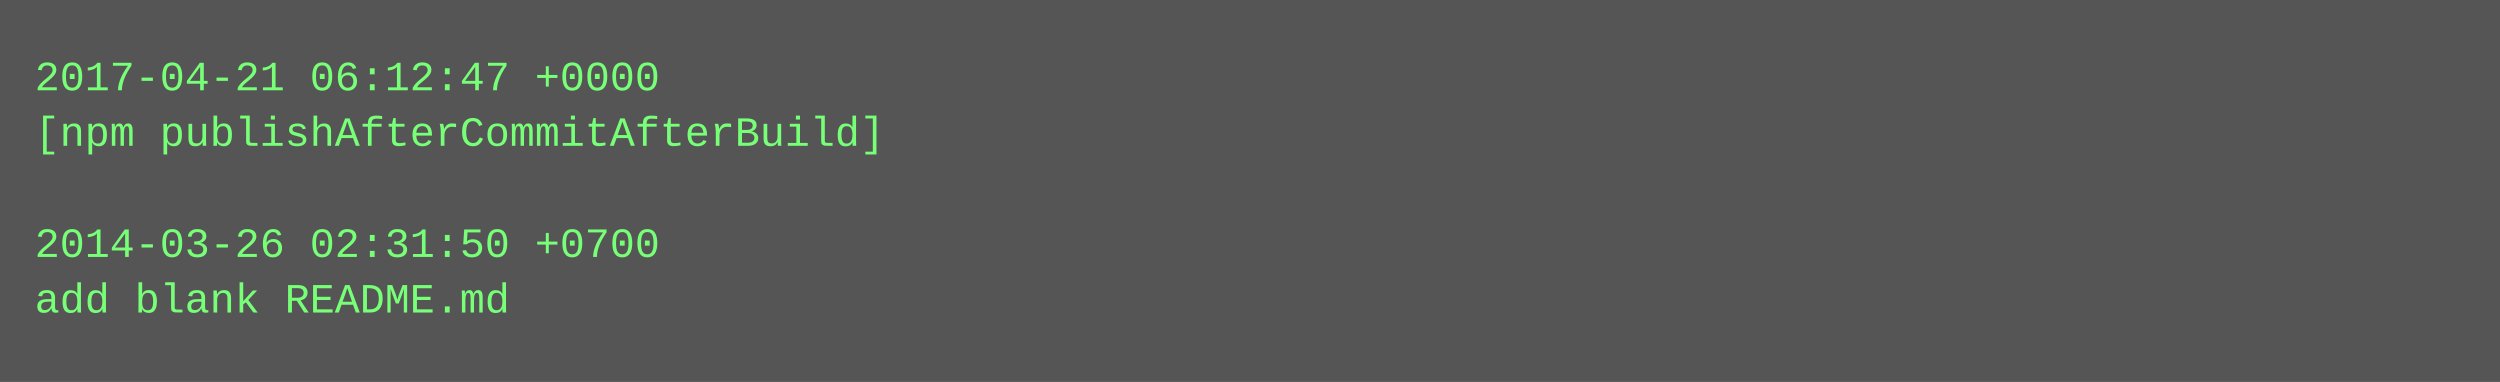
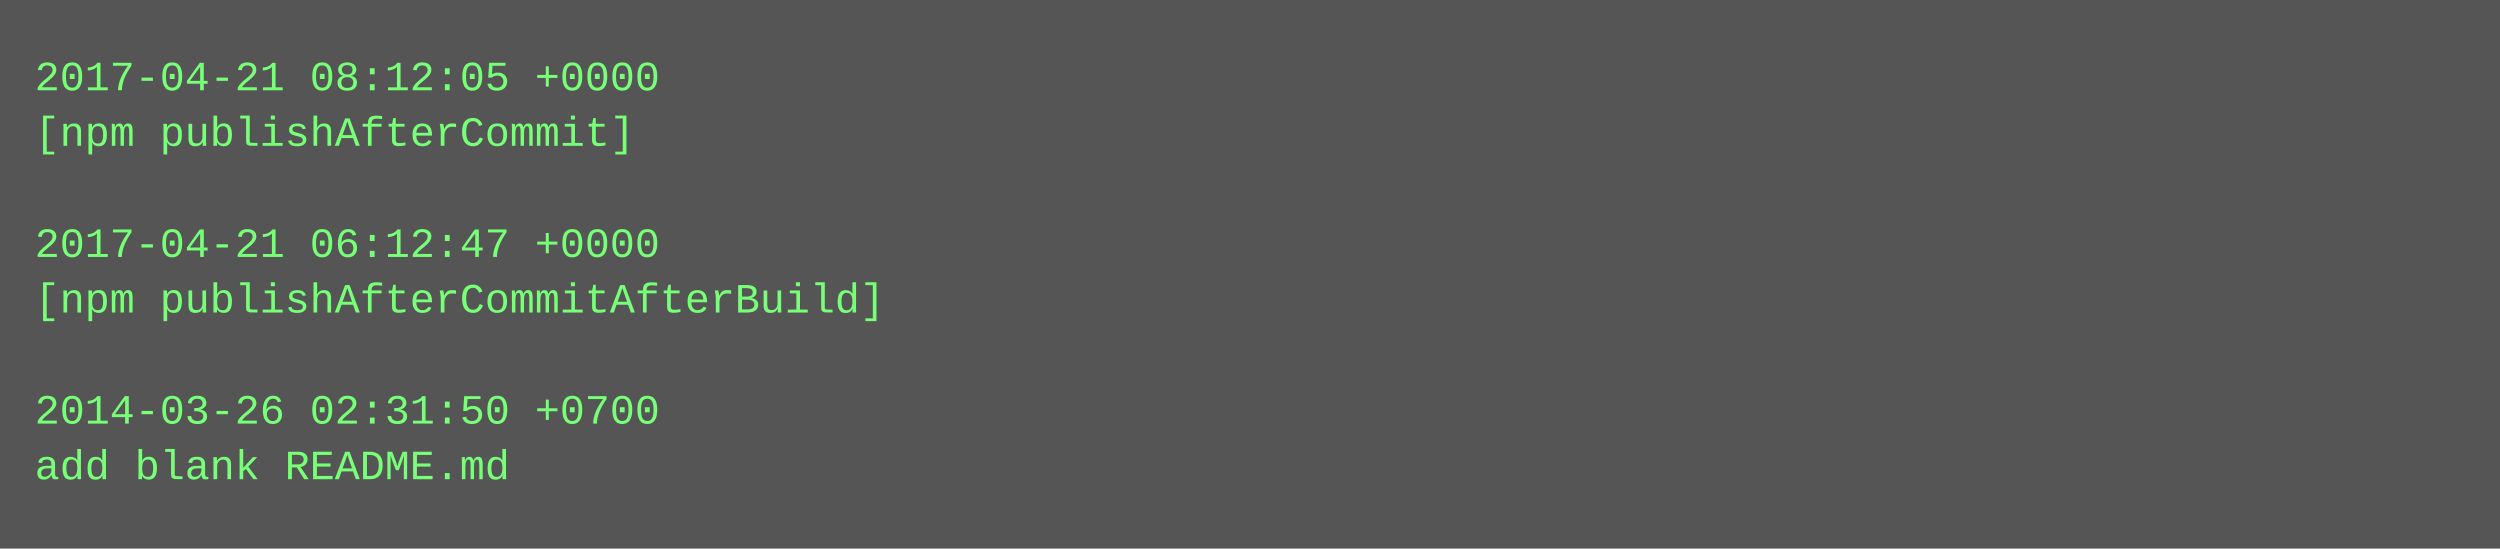
- <svg xmlns="http://www.w3.org/2000/svg" height="110" width="720">
-   <rect height="110" fill="#555" width="720" />
+ <svg xmlns="http://www.w3.org/2000/svg" height="158" width="720">
+   <rect height="158" fill="#555" width="720" />
  <text fill="#7f7" font-family="Courier New" font-size="12" xml:space="preserve">
-     <tspan x="10" y="26">2017-04-21 06:12:47 +0000</tspan>
-     <tspan x="10" y="42">[npm publishAfterCommitAfterBuild]</tspan>
+     <tspan x="10" y="26">2017-04-21 08:12:05 +0000</tspan>
+     <tspan x="10" y="42">[npm publishAfterCommit]</tspan>
    <tspan x="10" y="58" />
-     <tspan x="10" y="74">2014-03-26 02:31:50 +0700</tspan>
-     <tspan x="10" y="90">add blank README.md</tspan>
+     <tspan x="10" y="74">2017-04-21 06:12:47 +0000</tspan>
+     <tspan x="10" y="90">[npm publishAfterCommitAfterBuild]</tspan>
+     <tspan x="10" y="106" />
+     <tspan x="10" y="122">2014-03-26 02:31:50 +0700</tspan>
+     <tspan x="10" y="138">add blank README.md</tspan>
  </text>
</svg>
